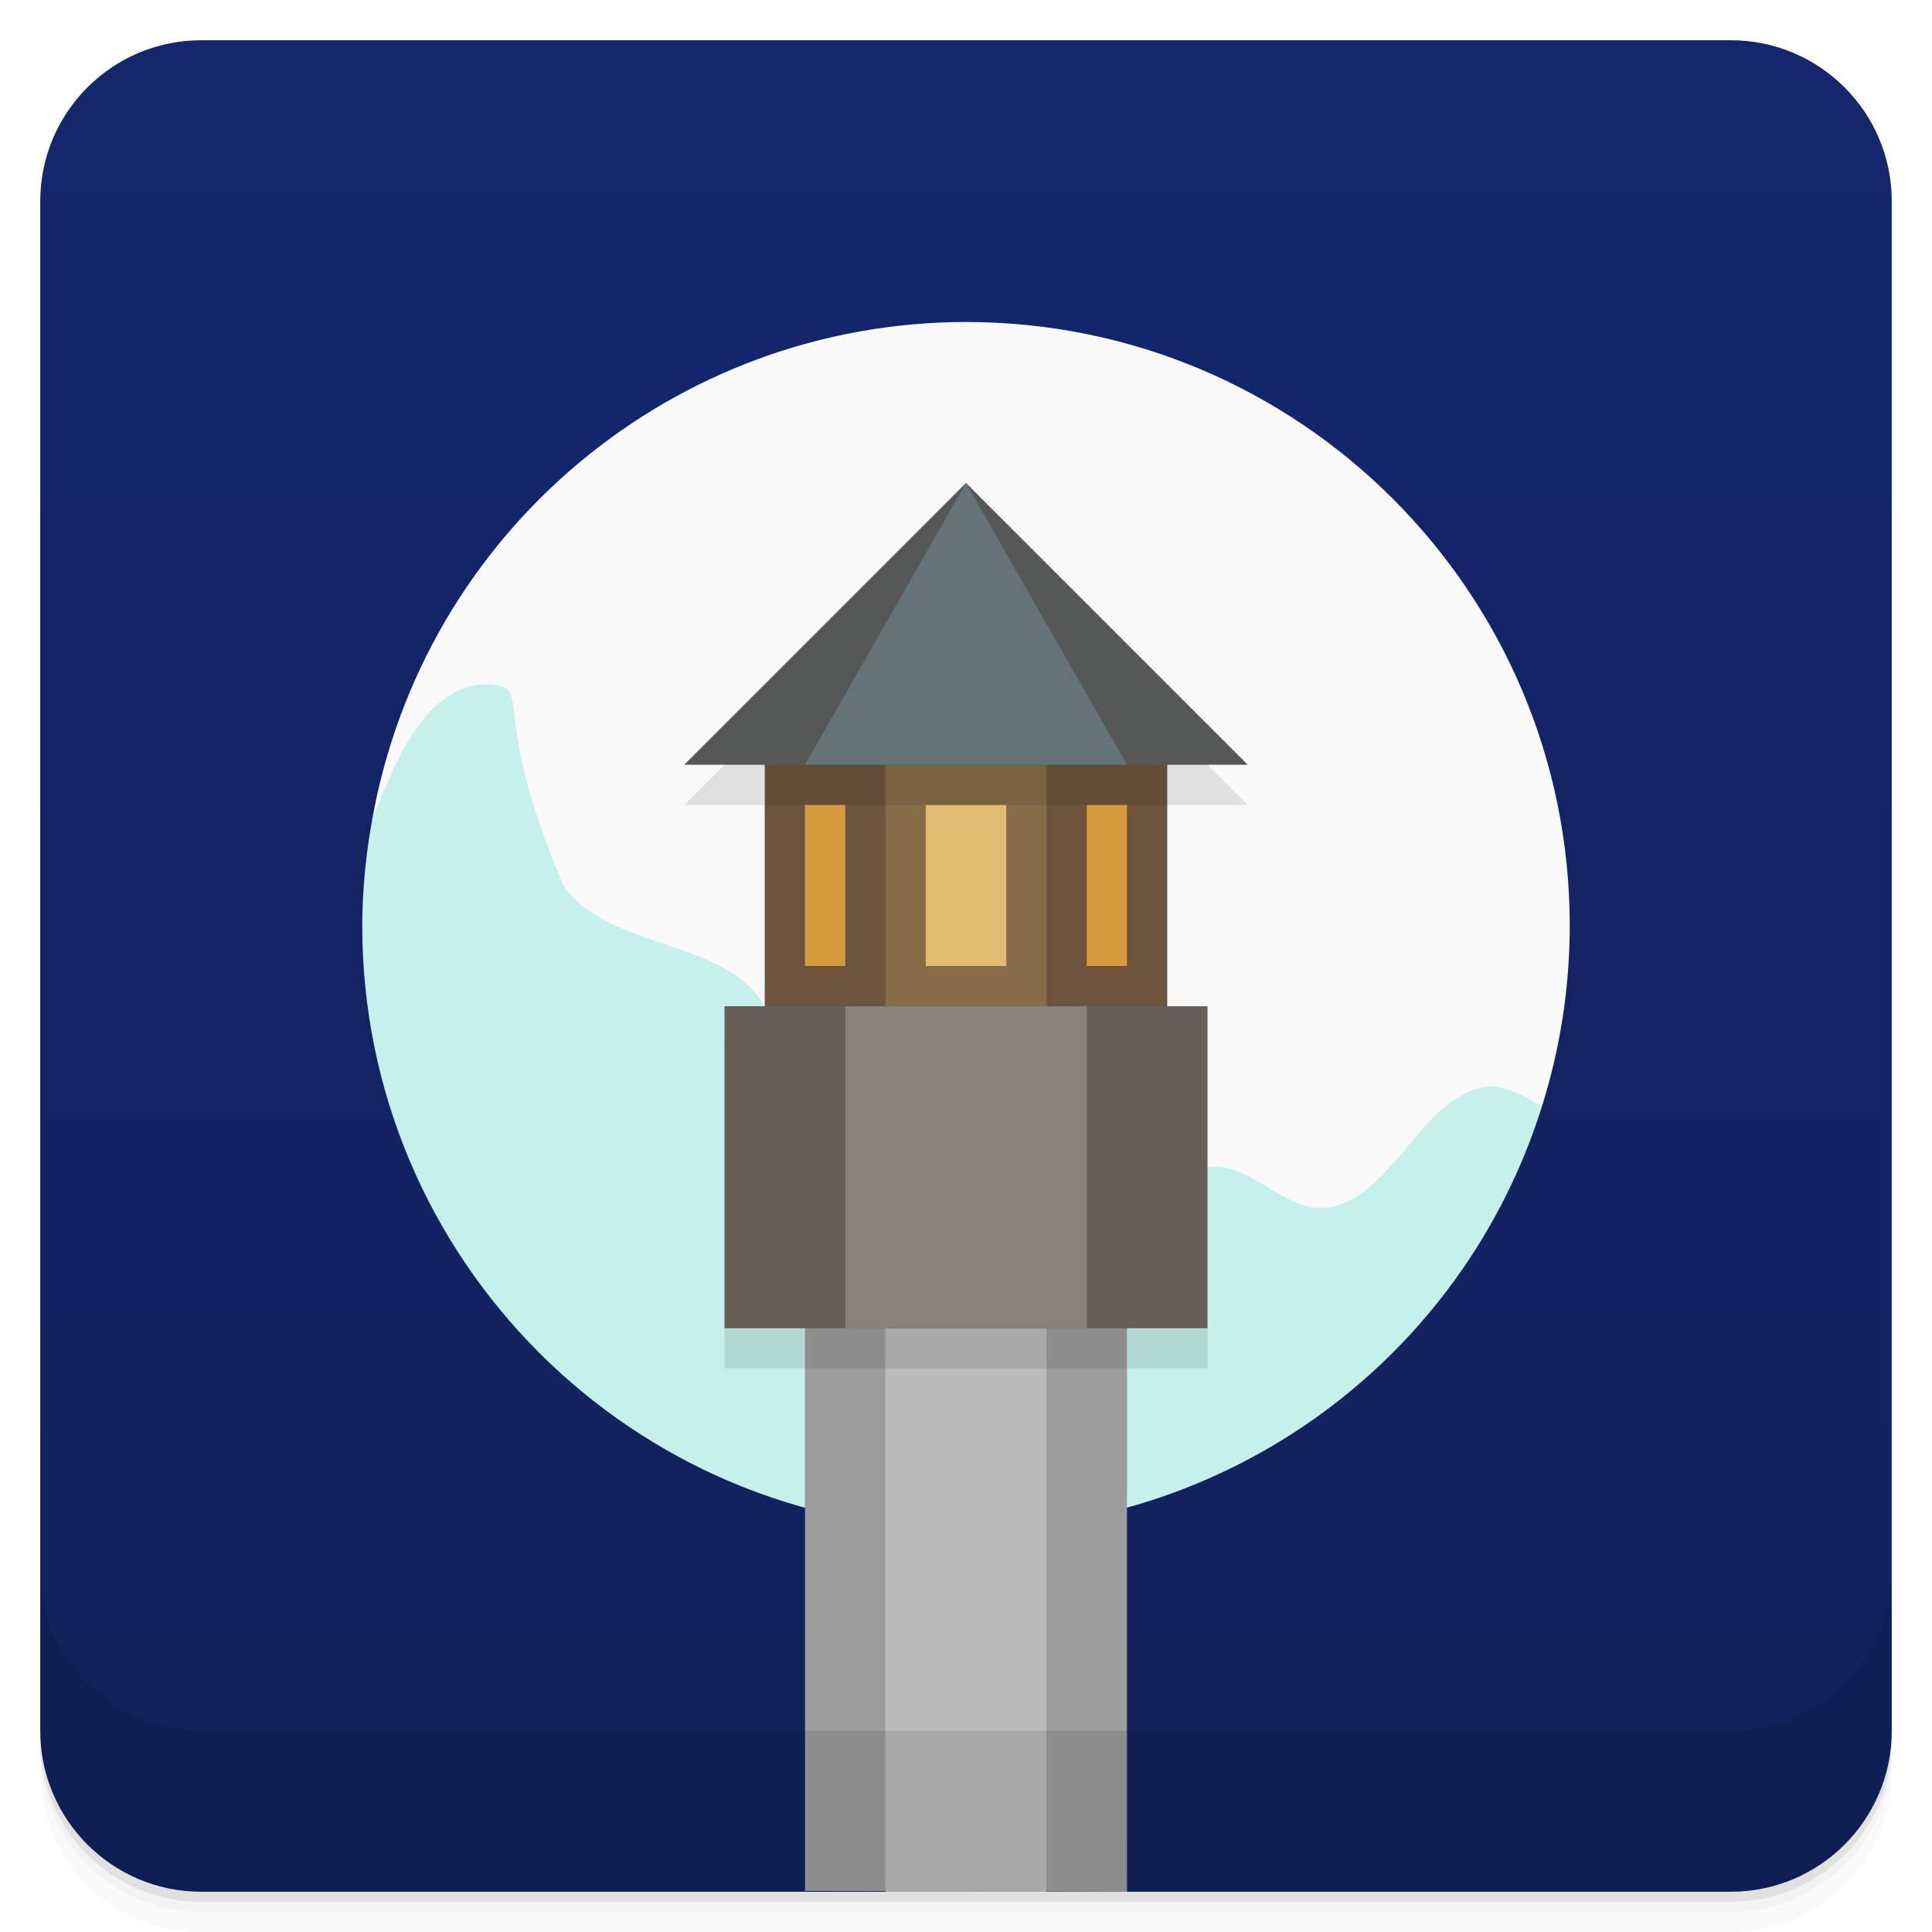
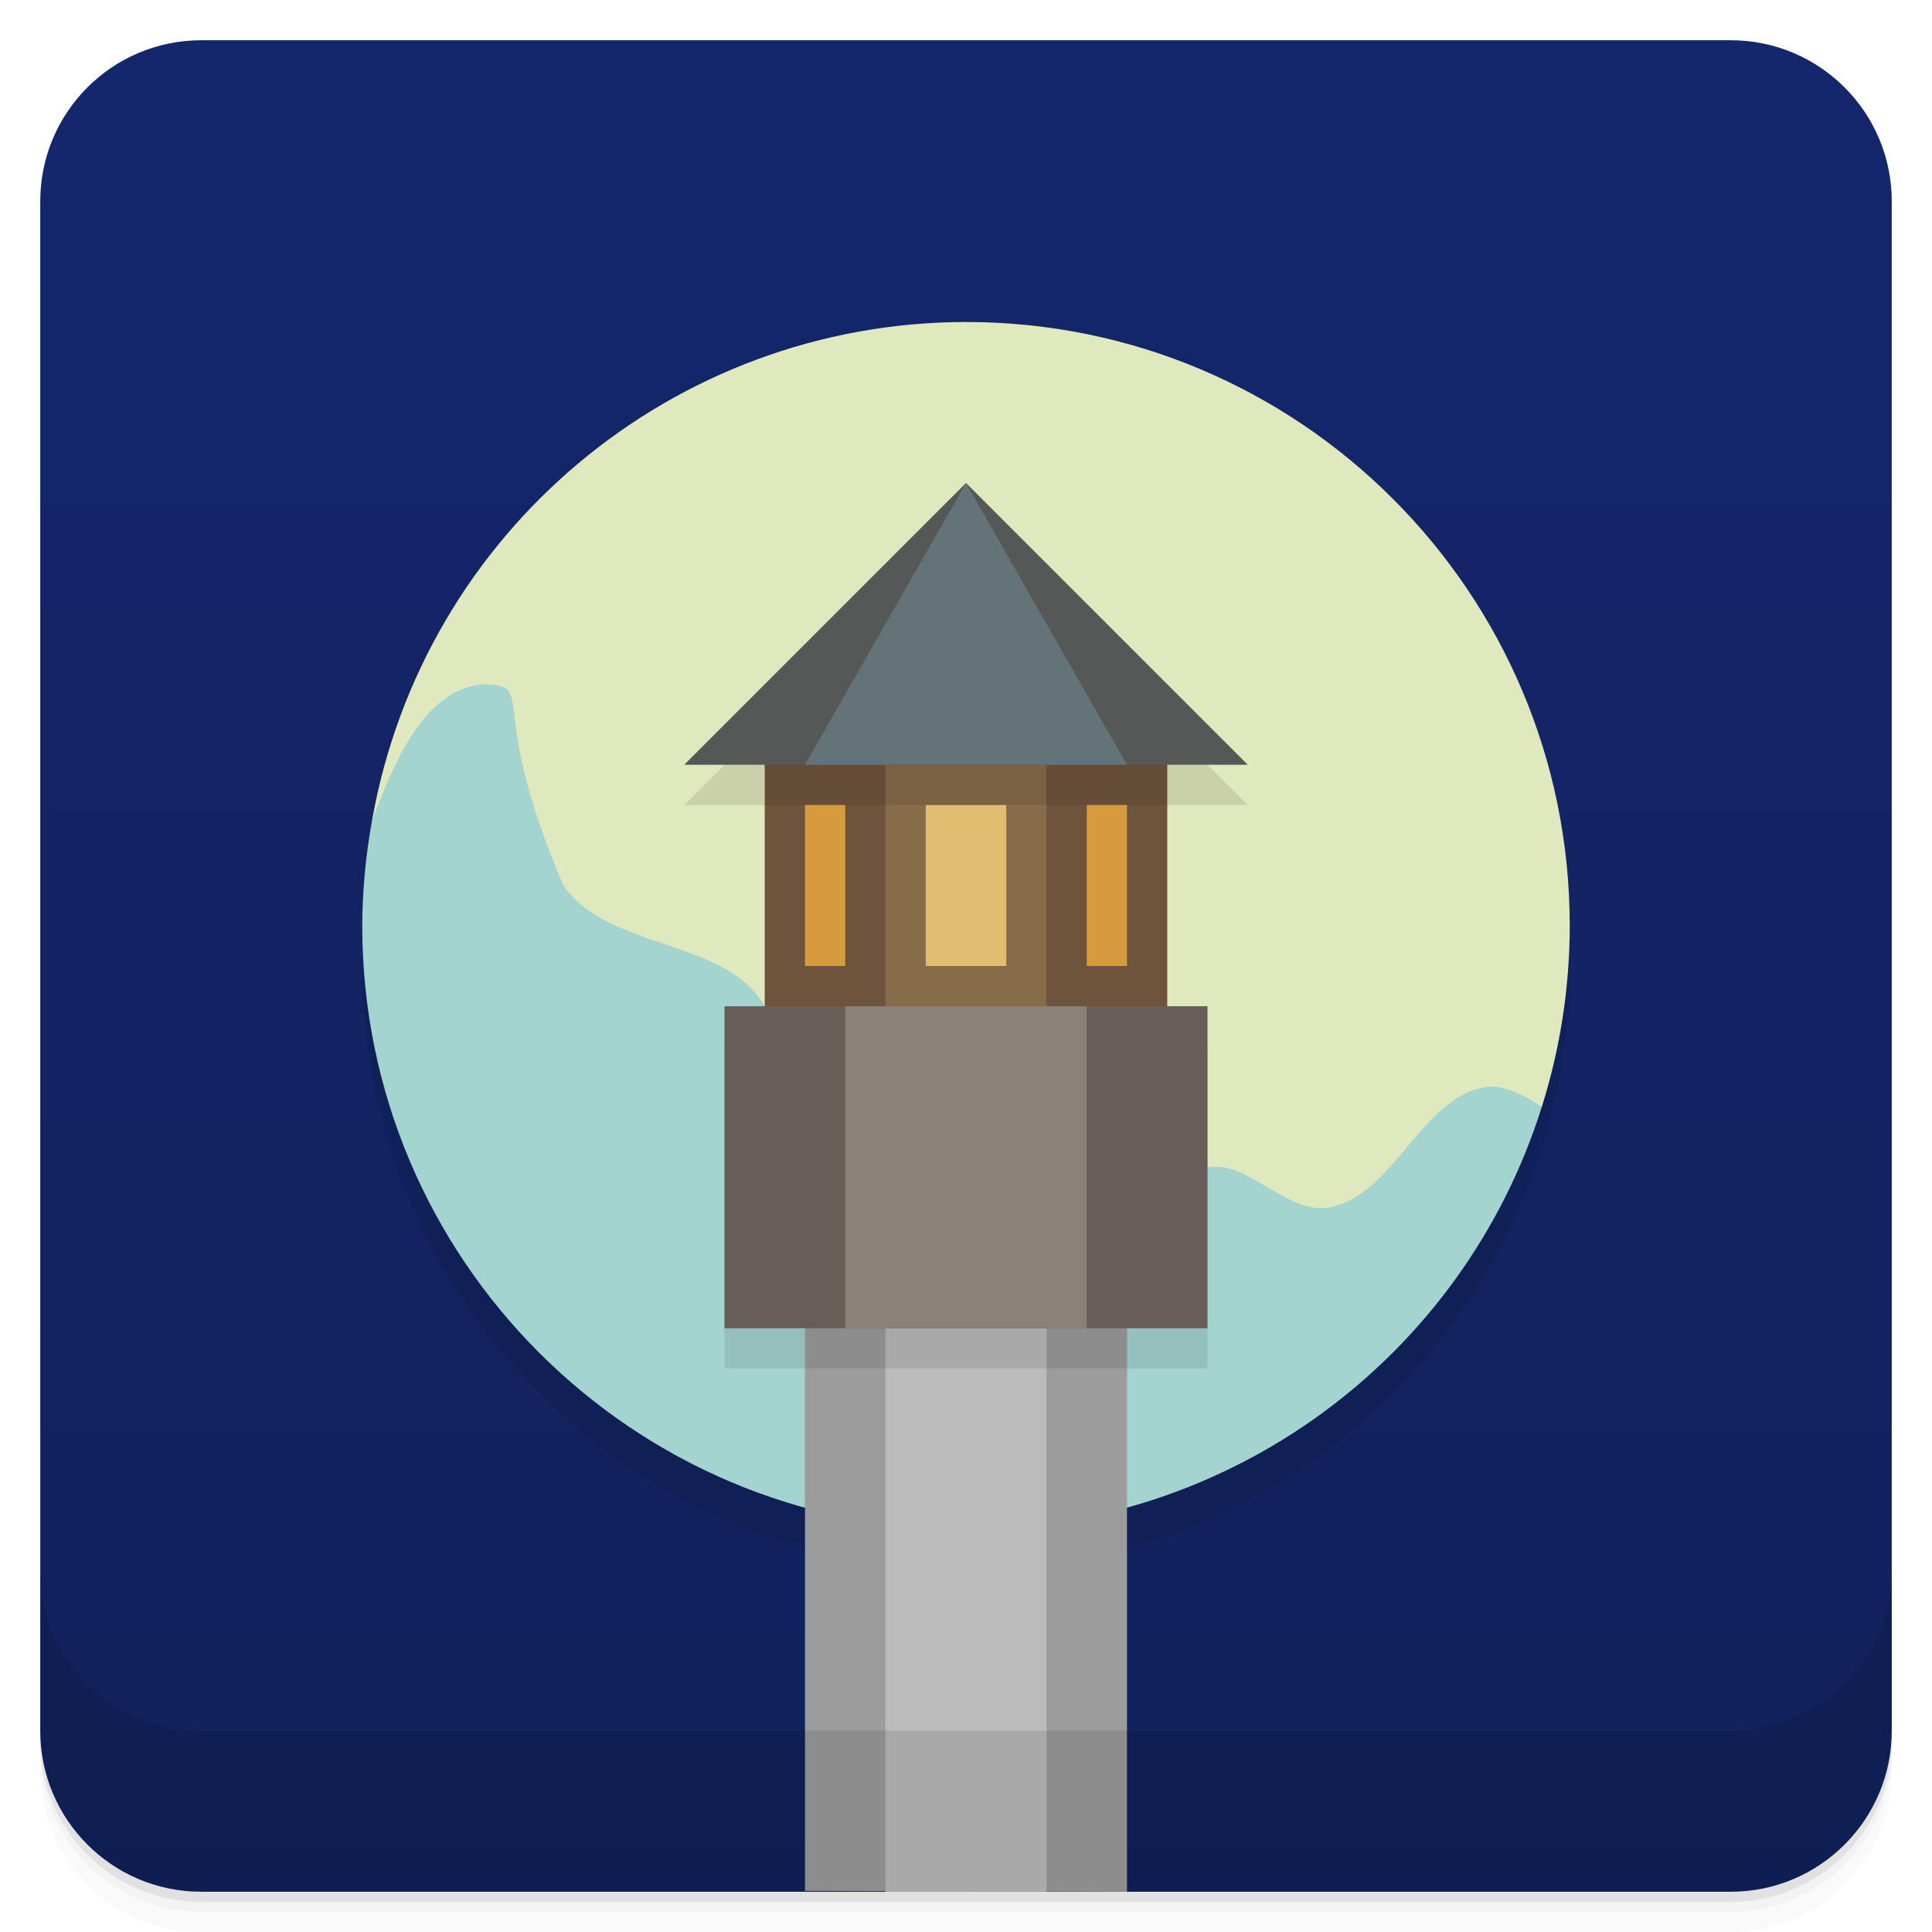
<svg xmlns="http://www.w3.org/2000/svg" version="1.1" viewBox="0 0 48 48">
  <defs>
    <linearGradient id="bg" x2="0" y1="1" y2="47" gradientUnits="userSpaceOnUse">
      <stop style="stop-color:#14276d" offset="0" />
      <stop style="stop-color:#11215b" offset="1" />
    </linearGradient>
  </defs>
  <path d="m1 43v0.25c0 2.216 1.784 4 4 4h38c2.216 0 4-1.784 4-4v-0.25c0 2.216-1.784 4-4 4h-38c-2.216 0-4-1.784-4-4zm0 0.5v0.5c0 2.216 1.784 4 4 4h38c2.216 0 4-1.784 4-4v-0.5c0 2.216-1.784 4-4 4h-38c-2.216 0-4-1.784-4-4z" style="opacity:.02" />
  <path d="m1 43.25v0.25c0 2.216 1.784 4 4 4h38c2.216 0 4-1.784 4-4v-0.25c0 2.216-1.784 4-4 4h-38c-2.216 0-4-1.784-4-4z" style="opacity:.05" />
  <path d="m1 43v0.25c0 2.216 1.784 4 4 4h38c2.216 0 4-1.784 4-4v-0.25c0 2.216-1.784 4-4 4h-38c-2.216 0-4-1.784-4-4z" style="opacity:.1" />
  <rect x="1" y="1" width="46" height="46" rx="4" style="fill:url(#bg)" />
-   <path d="m24 8a15 15 0 0 0-14.754 12.369l10.754 13.631 15-3 3.307-3.502v-2e-3a15 15 0 0 0 0.693-4.496 15 15 0 0 0-15-15z" style="fill:#f9f9f9" />
-   <path d="m12 17c-1.539 0.133-2.264 2.13-2.754 3.369-0.159 0.868-0.242 1.748-0.246 2.631 0 8.284 6.716 15 15 15 6.551-0.002 12.343-4.254 14.307-10.504-0.415-0.269-0.921-0.531-1.307-0.496-1.66 0.15-2.355 2.733-4 3-1.04 0.169-1.96-1.169-3-1-1.645 0.267-2.409 3.497-4 3-1.006-0.314-0.145-2.384-1-3-1.623-1.169-4.586 1.414-6 0-0.943-0.943 0.657-2.84 0-4-0.958-1.691-3.906-1.393-5-3-1.964-4.564-0.615-4.967-2-5z" style="fill:#c5f0ec" />
+   <circle cx="24" cy="24" r="15" style="opacity:.1;paint-order:stroke fill markers" />
+   <path d="m24 8a15 15 0 0 0-14.754 12.369l10.754 13.631 15-3 3.307-3.502v-2e-3a15 15 0 0 0 0.693-4.496 15 15 0 0 0-15-15z" style="fill:#e0e8bd" />
+   <path d="m12 17c-1.539 0.133-2.264 2.13-2.754 3.369-0.159 0.868-0.242 1.748-0.246 2.631 0 8.284 6.716 15 15 15 6.551-0.002 12.343-4.254 14.307-10.504-0.415-0.269-0.921-0.531-1.307-0.496-1.66 0.15-2.355 2.733-4 3-1.04 0.169-1.96-1.169-3-1-1.645 0.267-2.409 3.497-4 3-1.006-0.314-0.145-2.384-1-3-1.623-1.169-4.586 1.414-6 0-0.943-0.943 0.657-2.84 0-4-0.958-1.691-3.906-1.393-5-3-1.964-4.564-0.615-4.967-2-5z" style="fill:#a4d4d0" />
  <path d="m24 13-7 7h2v6h-1v8h2v3.695a15 15 0 0 0 3 0.305 15 15 0 0 0 5-0.875v-3.125h2v-8h-1v-6h2l-7-7z" style="opacity:.1;paint-order:stroke fill markers" />
  <path d="m20 27v19.979l8 0.021v-19.999h-8z" style="fill:#9c9c9c;paint-order:stroke fill markers;stroke-width:1.036" />
  <path d="m22 33v14.002l4-0.002v-14z" style="fill:#bbb;paint-order:stroke fill markers;stroke-width:1.042" />
  <path d="m1 39v4c0 2.216 1.784 4 4 4h38c2.216 0 4-1.784 4-4v-4c0 2.216-1.784 4-4 4h-38c-2.216 0-4-1.784-4-4z" style="opacity:.1" />
  <rect x="19" y="18" width="10" height="8" style="fill:#6f543d;paint-order:stroke fill markers;stroke-width:1.195" />
  <rect x="22" y="19" width="4" height="6" style="fill:#876c4a;paint-order:stroke fill markers" />
  <rect x="23" y="20" width="2" height="4" style="fill:#e0bd71;paint-order:stroke fill markers" />
  <path d="m20 18-1 1v1h10v-2zm0 13v3h8v-3z" style="opacity:.1" />
  <path d="m17 19h14l-7-7z" style="fill:#555857" />
  <rect x="18" y="25" width="12" height="8" style="fill:#665e57;paint-order:stroke fill markers;stroke-width:1.171" />
  <path d="m20 19 4-7 4 7z" style="fill:#637378" />
  <rect x="21" y="25" width="6" height="8" style="fill:#8c8178;paint-order:stroke fill markers" />
  <path d="m20 20v4h1v-4zm7 0v4h1v-4z" style="fill:#d59b3d;paint-order:stroke fill markers" />
</svg>
